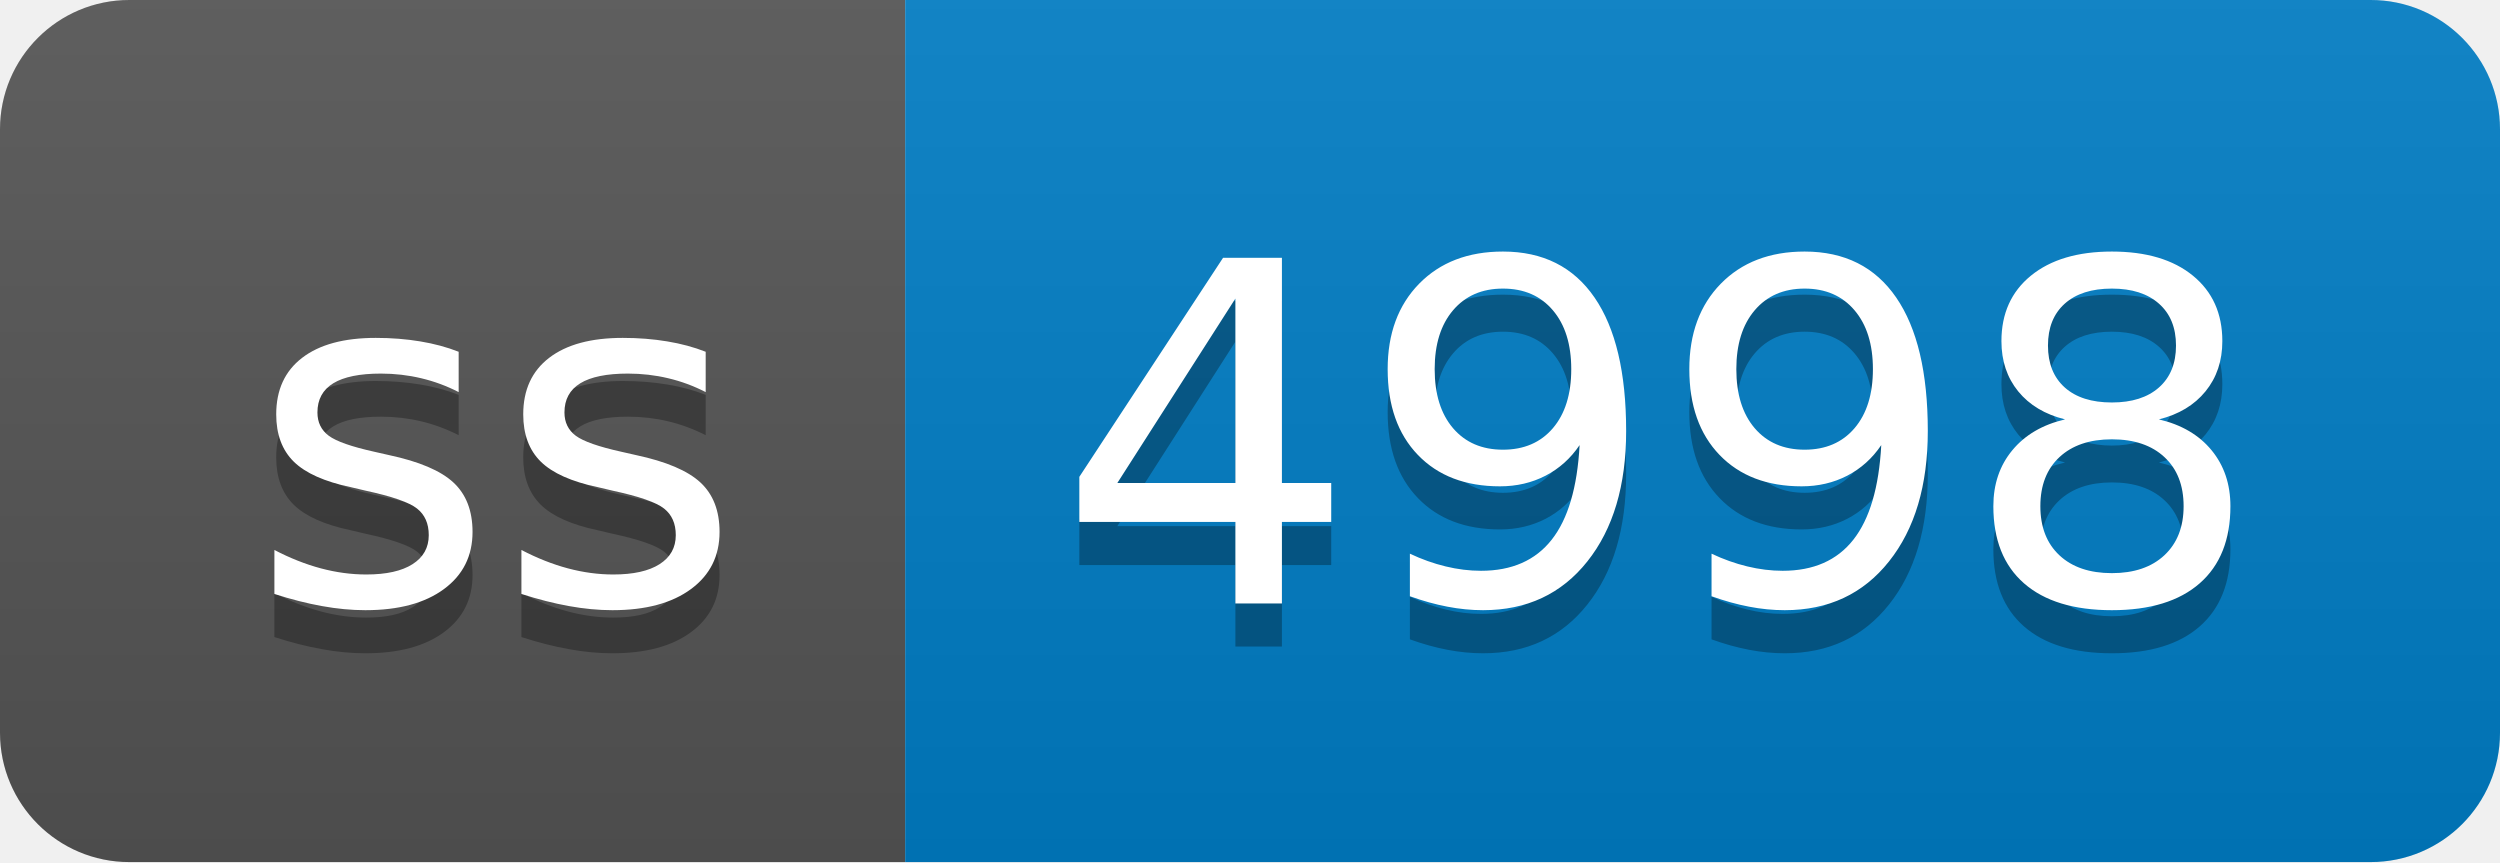
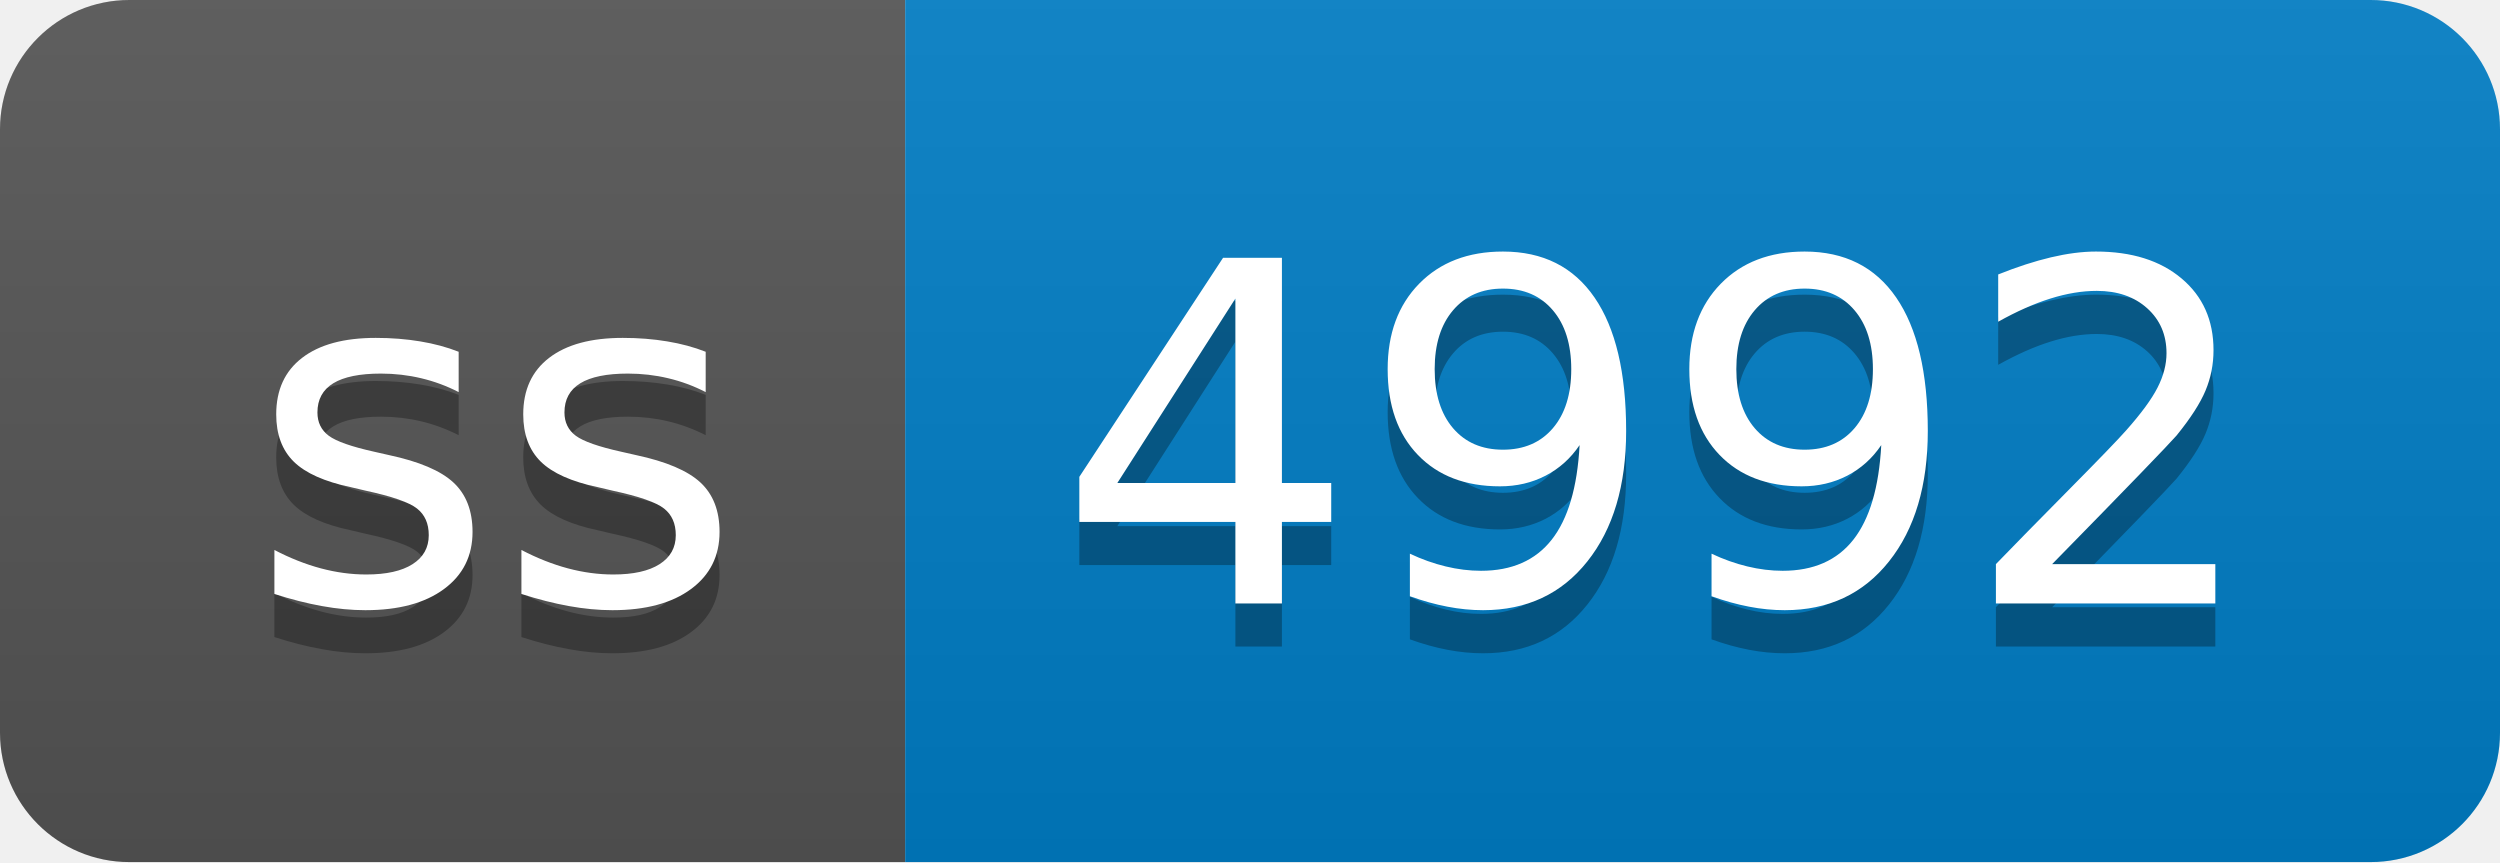
- <svg xmlns="http://www.w3.org/2000/svg" width="58" height="20" role="img" aria-label="ss: 4998">
+ <svg xmlns="http://www.w3.org/2000/svg" width="58" height="20" role="img" aria-label="ss: 4992">
  <linearGradient id="s" x2="0" y2="100%">
    <stop offset="0" stop-color="#bbb" stop-opacity=".1" />
    <stop offset="1" stop-opacity=".1" />
  </linearGradient>
  <clipPath id="r">
    <rect width="58" height="20" rx="3" fill="#fff" />
  </clipPath>
  <g clip-path="url(#r)">
    <rect width="21" height="20" fill="#555" />
    <rect x="21" width="37" height="20" fill="#007ec6" />
    <rect width="58" height="20" fill="url(#s)" />
  </g>
  <g fill="#fff" text-anchor="middle" font-family="Verdana,Geneva,DejaVu Sans,sans-serif" text-rendering="geometricPrecision" font-size="110">
    <text aria-hidden="true" x="115" y="150" fill="#010101" fill-opacity=".3" transform="scale(.1)" textLength="110">ss</text>
    <text x="115" y="140" transform="scale(.1)" fill="#fff" textLength="110">ss</text>
-     <text aria-hidden="true" x="385" y="150" fill="#010101" fill-opacity=".3" transform="scale(.1)" textLength="270">4998</text>
-     <text x="385" y="140" transform="scale(.1)" fill="#fff" textLength="270">4998</text>
+     <text aria-hidden="true" x="385" y="150" fill="#010101" fill-opacity=".3" transform="scale(.1)" textLength="270">4992</text>
+     <text x="385" y="140" transform="scale(.1)" fill="#fff" textLength="270">4992</text>
  </g>
</svg>
